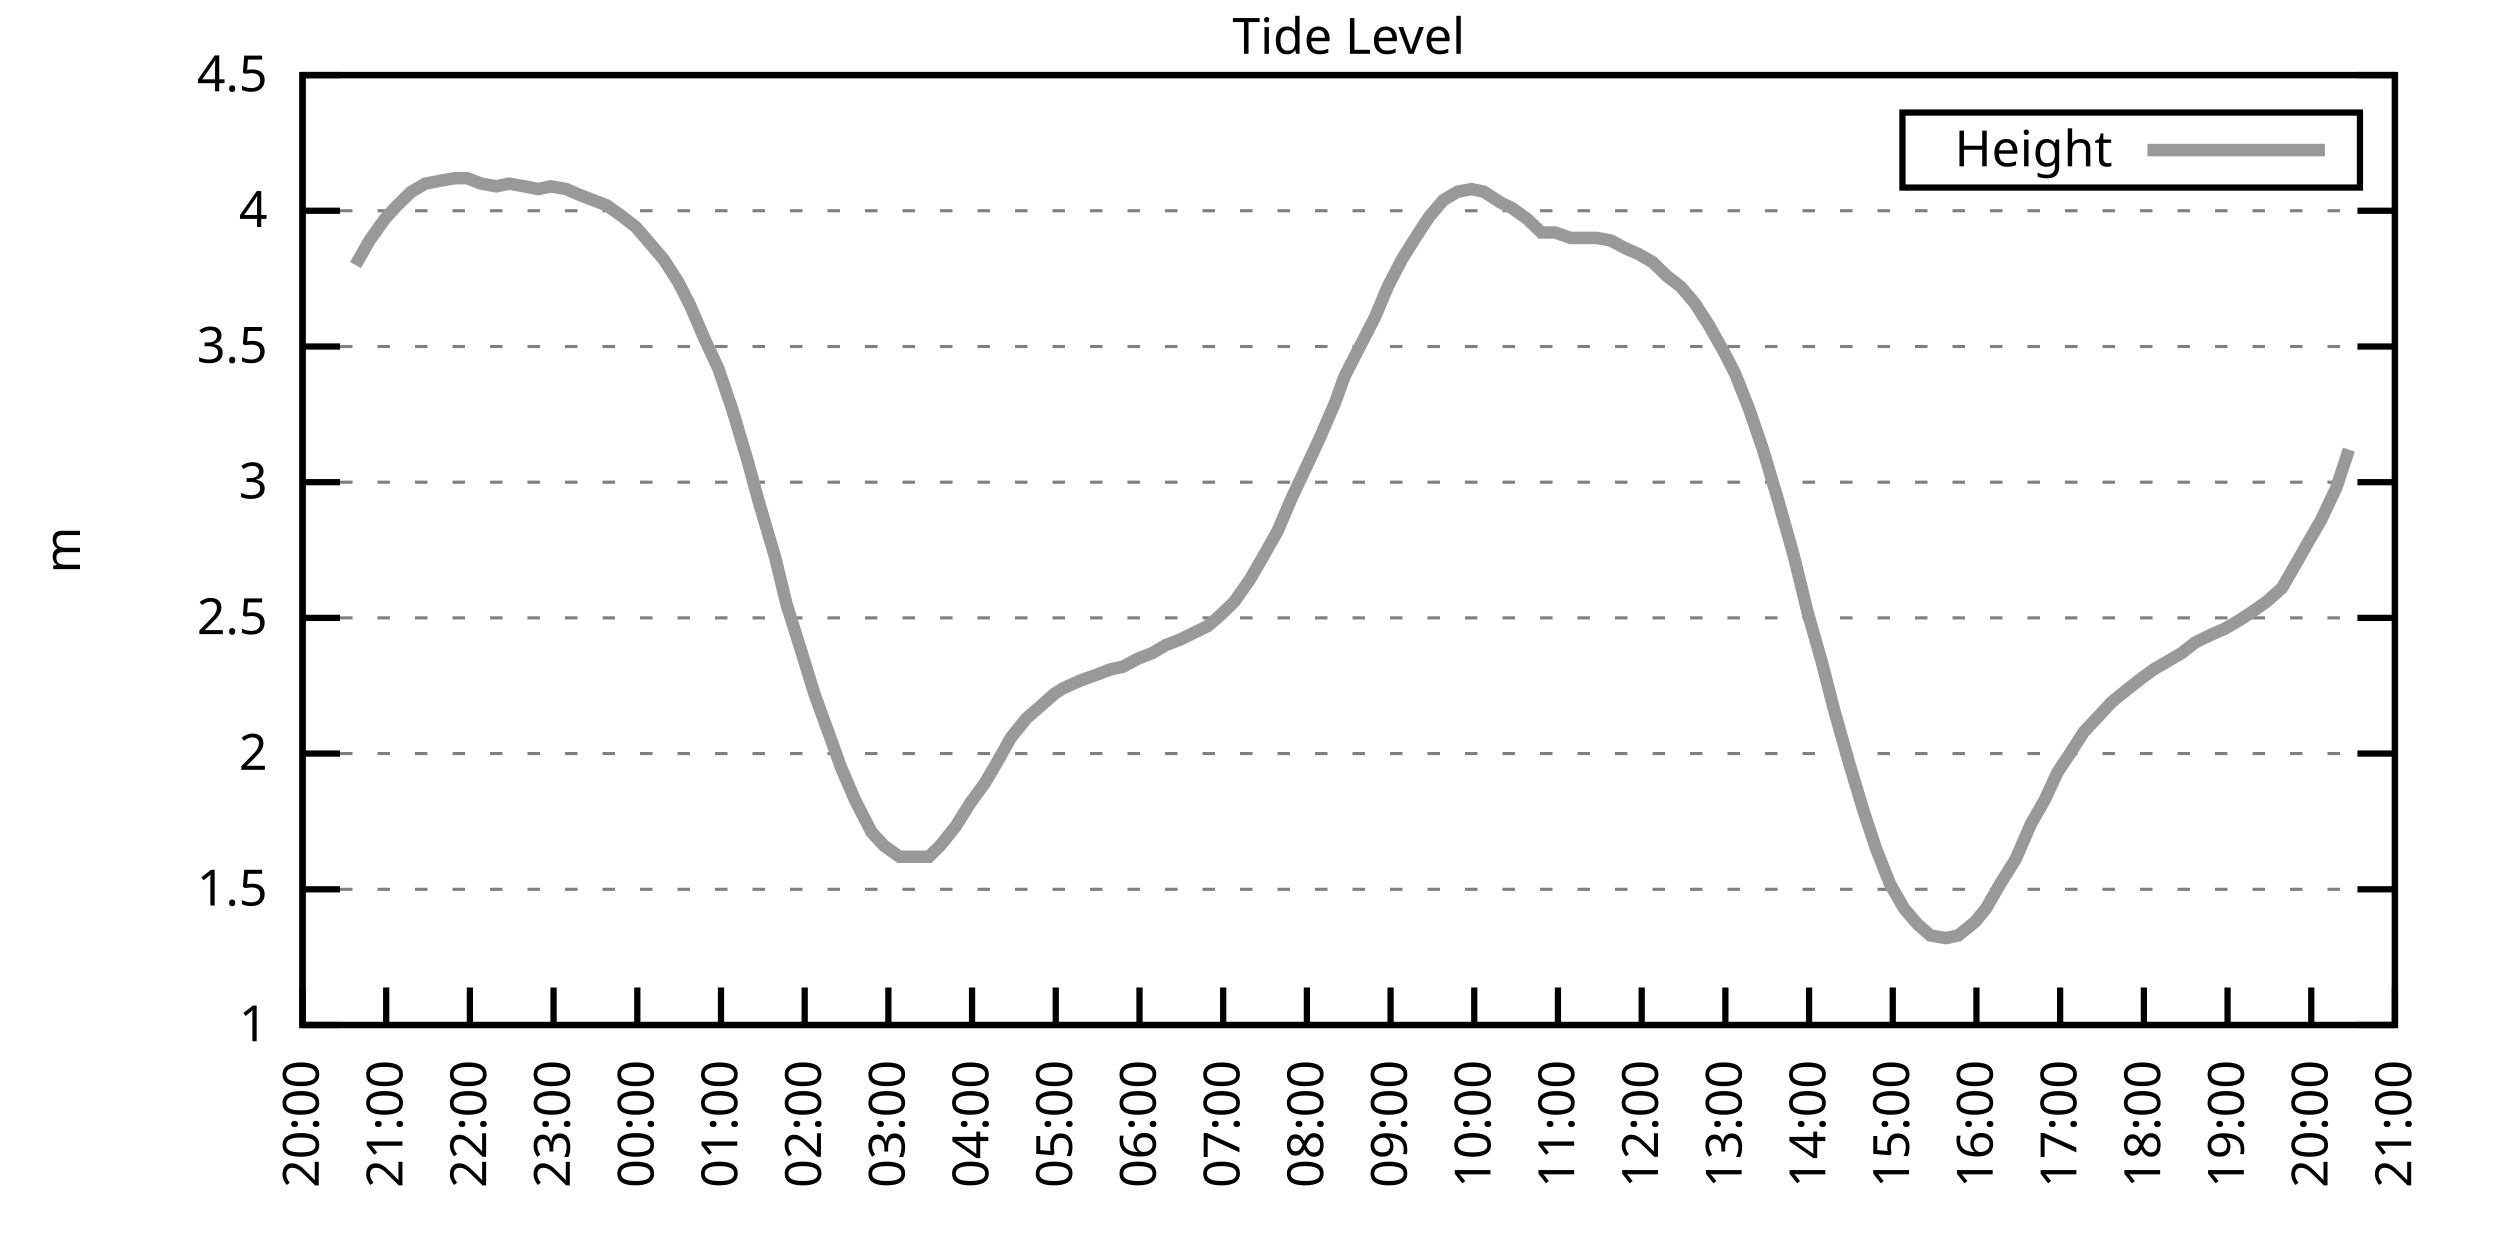
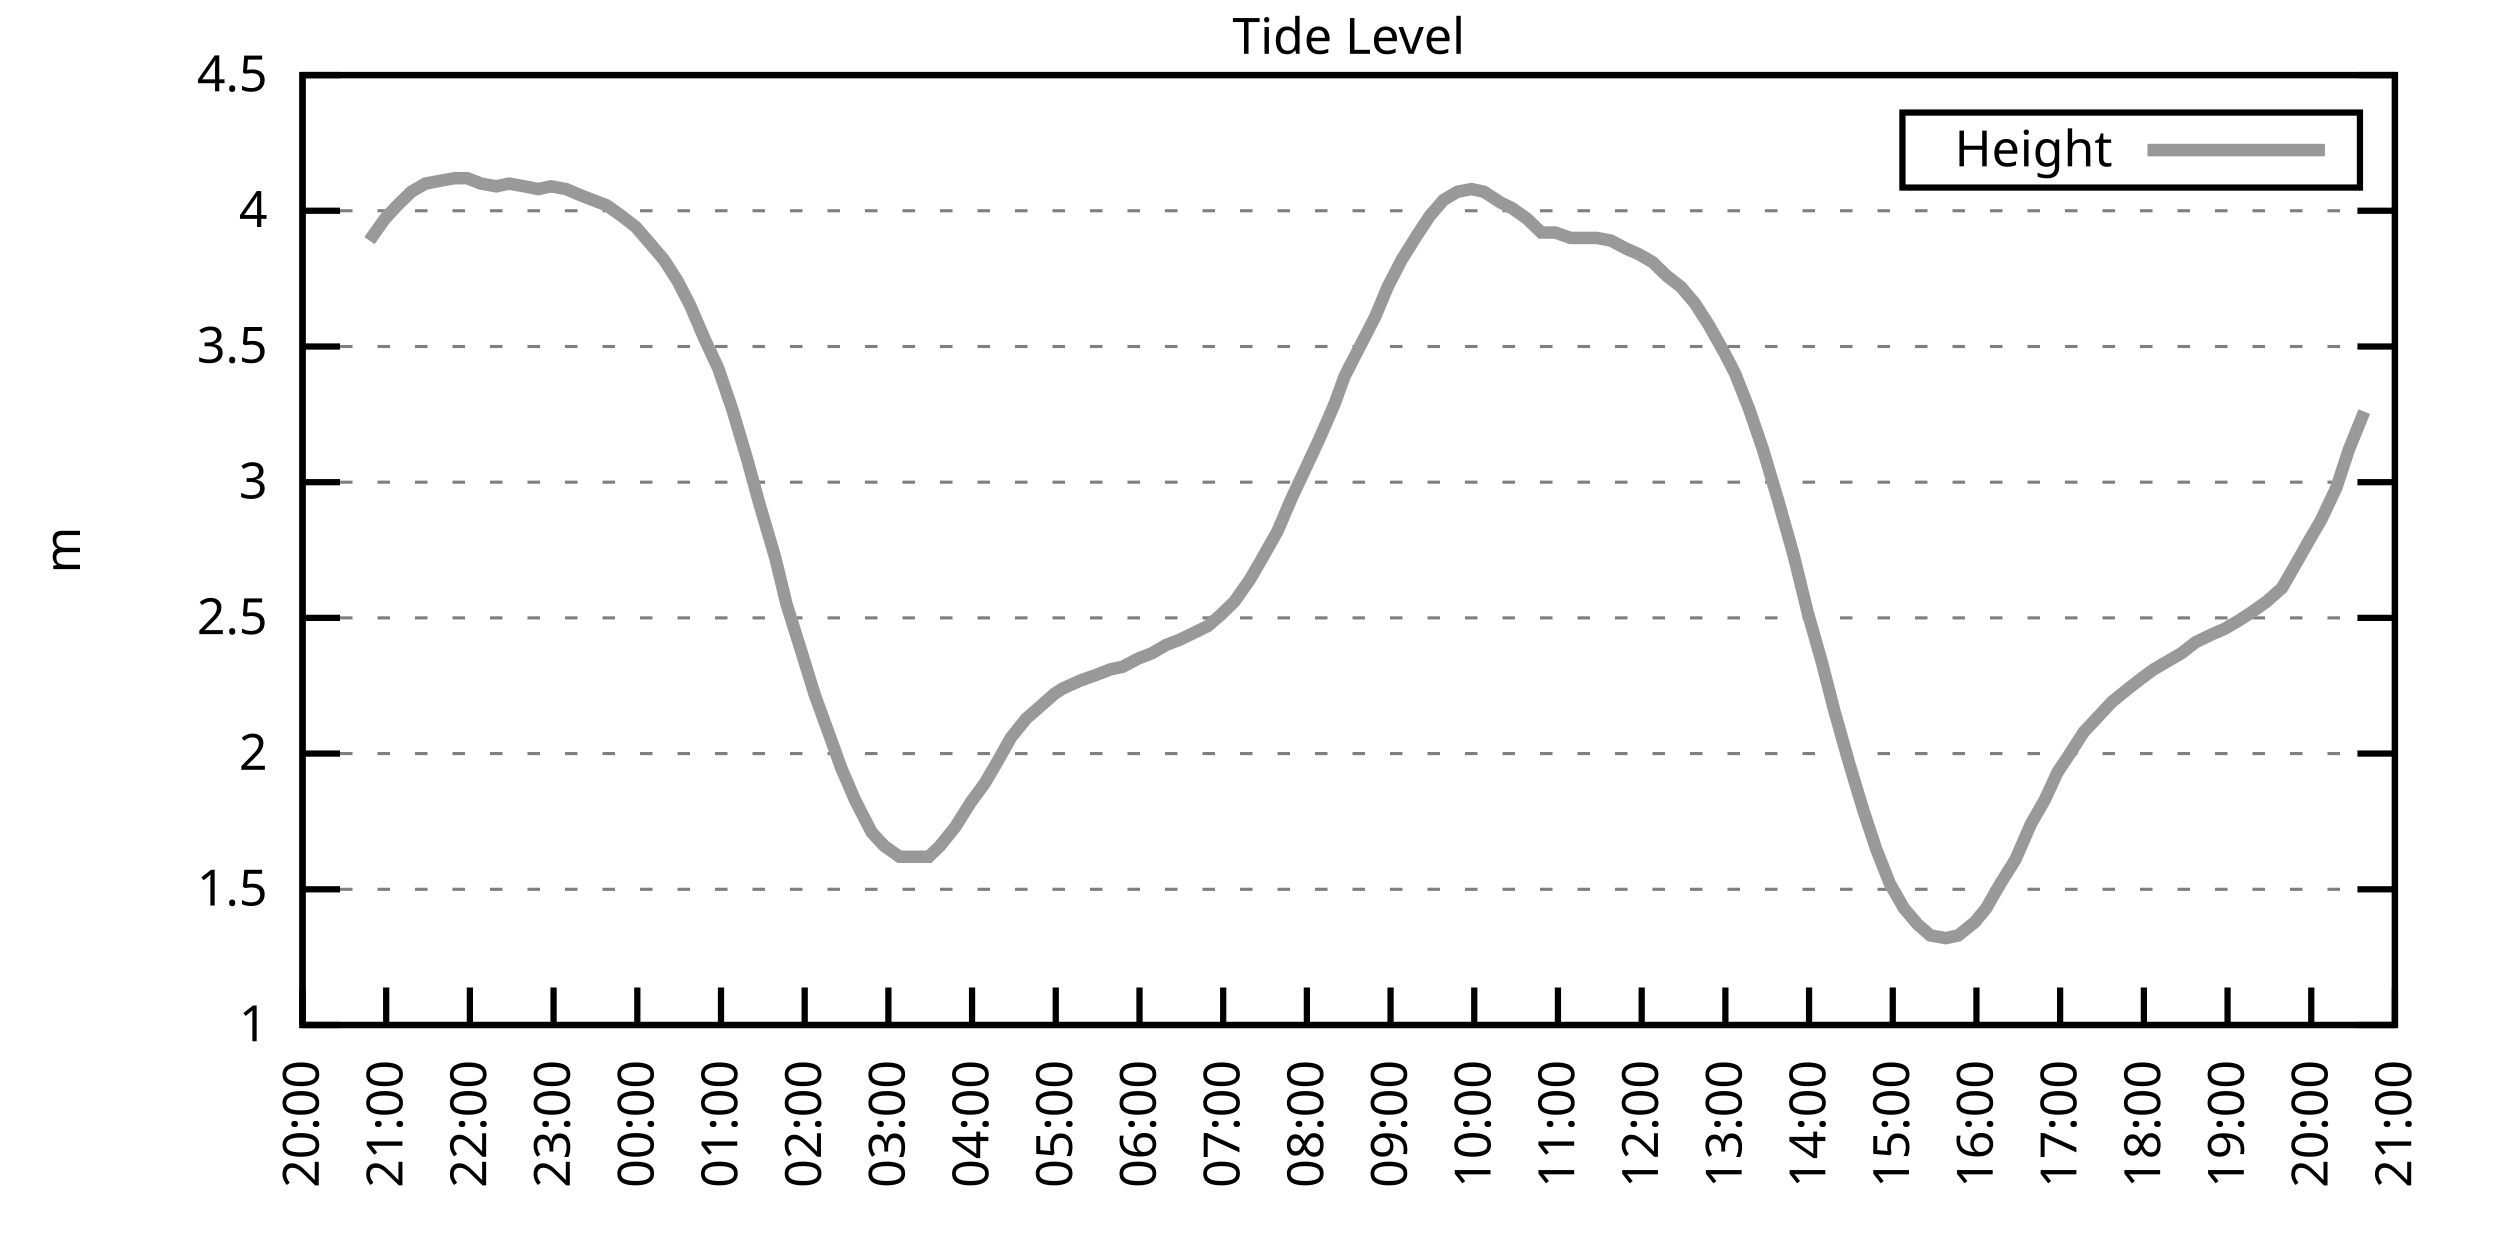
<svg xmlns="http://www.w3.org/2000/svg" xmlns:xlink="http://www.w3.org/1999/xlink" width="400" height="200" viewBox="0 0 400 200">
  <g id="gnuplot_canvas">
    <rect x="0" y="0" width="400" height="200" fill="none" />
    <defs>
      <circle id="gpDot" r="0.5" stroke-width="0.5" stroke="currentColor" />
      <path id="gpPt0" stroke-width="0.333" stroke="currentColor" d="M-1,0 h2 M0,-1 v2" />
      <path id="gpPt1" stroke-width="0.333" stroke="currentColor" d="M-1,-1 L1,1 M1,-1 L-1,1" />
      <path id="gpPt2" stroke-width="0.333" stroke="currentColor" d="M-1,0 L1,0 M0,-1 L0,1 M-1,-1 L1,1 M-1,1 L1,-1" />
      <rect id="gpPt3" stroke-width="0.333" stroke="currentColor" x="-1" y="-1" width="2" height="2" />
      <rect id="gpPt4" stroke-width="0.333" stroke="currentColor" fill="currentColor" x="-1" y="-1" width="2" height="2" />
      <circle id="gpPt5" stroke-width="0.333" stroke="currentColor" cx="0" cy="0" r="1" />
      <use xlink:href="#gpPt5" id="gpPt6" fill="currentColor" stroke="none" />
      <path id="gpPt7" stroke-width="0.333" stroke="currentColor" d="M0,-1.33 L-1.33,0.67 L1.33,0.67 z" />
      <use xlink:href="#gpPt7" id="gpPt8" fill="currentColor" stroke="none" />
      <use xlink:href="#gpPt7" id="gpPt9" stroke="currentColor" transform="rotate(180)" />
      <use xlink:href="#gpPt9" id="gpPt10" fill="currentColor" stroke="none" />
      <use xlink:href="#gpPt3" id="gpPt11" stroke="currentColor" transform="rotate(45)" />
      <use xlink:href="#gpPt11" id="gpPt12" fill="currentColor" stroke="none" />
      <path id="gpPt13" stroke-width="0.333" stroke="currentColor" d="M0,1.330 L1.265,0.411 L0.782,-1.067 L-0.782,-1.076 L-1.265,0.411 z" />
      <use xlink:href="#gpPt13" id="gpPt14" fill="currentColor" stroke="none" />
      <filter id="textbox" filterUnits="objectBoundingBox" x="0" y="0" height="1" width="1">
        <feFlood flood-color="white" flood-opacity="1" result="bgnd" />
        <feComposite in="SourceGraphic" in2="bgnd" operator="atop" />
      </filter>
      <filter id="greybox" filterUnits="objectBoundingBox" x="0" y="0" height="1" width="1">
        <feFlood flood-color="lightgrey" flood-opacity="1" result="grey" />
        <feComposite in="SourceGraphic" in2="grey" operator="atop" />
      </filter>
    </defs>
    <g fill="none" color="white" stroke="currentColor" stroke-width="1.00" stroke-linecap="butt" stroke-linejoin="miter">
</g>
    <g fill="none" color="black" stroke="currentColor" stroke-width="1.00" stroke-linecap="butt" stroke-linejoin="miter">
      <g stroke="none" shape-rendering="crispEdges">
        <polygon fill="rgb(255, 255, 255)" points="48.40,164.00 383.18,164.00 383.18,12.02 48.40,12.02 " />
      </g>
    </g>
    <g fill="none" color="black" stroke="currentColor" stroke-width="1.00" stroke-linecap="butt" stroke-linejoin="miter">
</g>
    <g fill="none" color="black" stroke="black" stroke-width="0.50" stroke-linecap="butt" stroke-linejoin="miter">
</g>
    <g fill="none" color="gray" stroke="currentColor" stroke-width="0.50" stroke-linecap="butt" stroke-linejoin="miter">
      <path stroke="gray" stroke-dasharray="2,4" class="gridline" d="M48.40,164.00 L383.19,164.00  " />
    </g>
    <g fill="none" color="gray" stroke="gray" stroke-width="1.00" stroke-linecap="butt" stroke-linejoin="miter">
</g>
    <g fill="none" color="black" stroke="currentColor" stroke-width="1.00" stroke-linecap="butt" stroke-linejoin="miter">
      <path stroke="black" d="M48.40,164.00 L54.40,164.00 M383.19,164.00 L377.19,164.00  " />
      <g transform="translate(42.80,166.60)" stroke="none" fill="black" font-family="Sans" font-size="8.00" text-anchor="end">
        <text>
          <tspan font-family="Sans"> 1</tspan>
        </text>
      </g>
    </g>
    <g fill="none" color="black" stroke="currentColor" stroke-width="1.00" stroke-linecap="butt" stroke-linejoin="miter">
</g>
    <g fill="none" color="black" stroke="black" stroke-width="0.50" stroke-linecap="butt" stroke-linejoin="miter">
</g>
    <g fill="none" color="gray" stroke="currentColor" stroke-width="0.50" stroke-linecap="butt" stroke-linejoin="miter">
      <path stroke="gray" stroke-dasharray="2,4" class="gridline" d="M48.40,142.29 L383.19,142.29  " />
    </g>
    <g fill="none" color="gray" stroke="gray" stroke-width="1.00" stroke-linecap="butt" stroke-linejoin="miter">
</g>
    <g fill="none" color="black" stroke="currentColor" stroke-width="1.00" stroke-linecap="butt" stroke-linejoin="miter">
      <path stroke="black" d="M48.40,142.29 L54.40,142.29 M383.19,142.29 L377.19,142.29  " />
      <g transform="translate(42.80,144.89)" stroke="none" fill="black" font-family="Sans" font-size="8.00" text-anchor="end">
        <text>
          <tspan font-family="Sans"> 1.5</tspan>
        </text>
      </g>
    </g>
    <g fill="none" color="black" stroke="currentColor" stroke-width="1.00" stroke-linecap="butt" stroke-linejoin="miter">
</g>
    <g fill="none" color="black" stroke="black" stroke-width="0.50" stroke-linecap="butt" stroke-linejoin="miter">
</g>
    <g fill="none" color="gray" stroke="currentColor" stroke-width="0.50" stroke-linecap="butt" stroke-linejoin="miter">
      <path stroke="gray" stroke-dasharray="2,4" class="gridline" d="M48.40,120.57 L383.19,120.57  " />
    </g>
    <g fill="none" color="gray" stroke="gray" stroke-width="1.00" stroke-linecap="butt" stroke-linejoin="miter">
</g>
    <g fill="none" color="black" stroke="currentColor" stroke-width="1.00" stroke-linecap="butt" stroke-linejoin="miter">
      <path stroke="black" d="M48.40,120.57 L54.40,120.57 M383.19,120.57 L377.19,120.57  " />
      <g transform="translate(42.80,123.17)" stroke="none" fill="black" font-family="Sans" font-size="8.00" text-anchor="end">
        <text>
          <tspan font-family="Sans"> 2</tspan>
        </text>
      </g>
    </g>
    <g fill="none" color="black" stroke="currentColor" stroke-width="1.00" stroke-linecap="butt" stroke-linejoin="miter">
</g>
    <g fill="none" color="black" stroke="black" stroke-width="0.50" stroke-linecap="butt" stroke-linejoin="miter">
</g>
    <g fill="none" color="gray" stroke="currentColor" stroke-width="0.50" stroke-linecap="butt" stroke-linejoin="miter">
      <path stroke="gray" stroke-dasharray="2,4" class="gridline" d="M48.40,98.86 L383.19,98.86  " />
    </g>
    <g fill="none" color="gray" stroke="gray" stroke-width="1.00" stroke-linecap="butt" stroke-linejoin="miter">
</g>
    <g fill="none" color="black" stroke="currentColor" stroke-width="1.00" stroke-linecap="butt" stroke-linejoin="miter">
      <path stroke="black" d="M48.40,98.86 L54.40,98.86 M383.19,98.86 L377.19,98.86  " />
      <g transform="translate(42.80,101.46)" stroke="none" fill="black" font-family="Sans" font-size="8.00" text-anchor="end">
        <text>
          <tspan font-family="Sans"> 2.5</tspan>
        </text>
      </g>
    </g>
    <g fill="none" color="black" stroke="currentColor" stroke-width="1.00" stroke-linecap="butt" stroke-linejoin="miter">
</g>
    <g fill="none" color="black" stroke="black" stroke-width="0.50" stroke-linecap="butt" stroke-linejoin="miter">
</g>
    <g fill="none" color="gray" stroke="currentColor" stroke-width="0.50" stroke-linecap="butt" stroke-linejoin="miter">
      <path stroke="gray" stroke-dasharray="2,4" class="gridline" d="M48.40,77.15 L383.19,77.15  " />
    </g>
    <g fill="none" color="gray" stroke="gray" stroke-width="1.00" stroke-linecap="butt" stroke-linejoin="miter">
</g>
    <g fill="none" color="black" stroke="currentColor" stroke-width="1.00" stroke-linecap="butt" stroke-linejoin="miter">
      <path stroke="black" d="M48.40,77.15 L54.40,77.15 M383.19,77.15 L377.19,77.15  " />
      <g transform="translate(42.80,79.75)" stroke="none" fill="black" font-family="Sans" font-size="8.00" text-anchor="end">
        <text>
          <tspan font-family="Sans"> 3</tspan>
        </text>
      </g>
    </g>
    <g fill="none" color="black" stroke="currentColor" stroke-width="1.00" stroke-linecap="butt" stroke-linejoin="miter">
</g>
    <g fill="none" color="black" stroke="black" stroke-width="0.50" stroke-linecap="butt" stroke-linejoin="miter">
</g>
    <g fill="none" color="gray" stroke="currentColor" stroke-width="0.50" stroke-linecap="butt" stroke-linejoin="miter">
      <path stroke="gray" stroke-dasharray="2,4" class="gridline" d="M48.40,55.44 L383.19,55.44  " />
    </g>
    <g fill="none" color="gray" stroke="gray" stroke-width="1.00" stroke-linecap="butt" stroke-linejoin="miter">
</g>
    <g fill="none" color="black" stroke="currentColor" stroke-width="1.00" stroke-linecap="butt" stroke-linejoin="miter">
      <path stroke="black" d="M48.40,55.44 L54.40,55.44 M383.19,55.44 L377.19,55.44  " />
      <g transform="translate(42.80,58.04)" stroke="none" fill="black" font-family="Sans" font-size="8.00" text-anchor="end">
        <text>
          <tspan font-family="Sans"> 3.5</tspan>
        </text>
      </g>
    </g>
    <g fill="none" color="black" stroke="currentColor" stroke-width="1.00" stroke-linecap="butt" stroke-linejoin="miter">
</g>
    <g fill="none" color="black" stroke="black" stroke-width="0.50" stroke-linecap="butt" stroke-linejoin="miter">
</g>
    <g fill="none" color="gray" stroke="currentColor" stroke-width="0.50" stroke-linecap="butt" stroke-linejoin="miter">
      <path stroke="gray" stroke-dasharray="2,4" class="gridline" d="M48.40,33.72 L383.19,33.72  " />
    </g>
    <g fill="none" color="gray" stroke="gray" stroke-width="1.00" stroke-linecap="butt" stroke-linejoin="miter">
</g>
    <g fill="none" color="black" stroke="currentColor" stroke-width="1.00" stroke-linecap="butt" stroke-linejoin="miter">
      <path stroke="black" d="M48.40,33.72 L54.40,33.72 M383.19,33.72 L377.19,33.72  " />
      <g transform="translate(42.80,36.32)" stroke="none" fill="black" font-family="Sans" font-size="8.00" text-anchor="end">
        <text>
          <tspan font-family="Sans"> 4</tspan>
        </text>
      </g>
    </g>
    <g fill="none" color="black" stroke="currentColor" stroke-width="1.00" stroke-linecap="butt" stroke-linejoin="miter">
</g>
    <g fill="none" color="black" stroke="black" stroke-width="0.50" stroke-linecap="butt" stroke-linejoin="miter">
</g>
    <g fill="none" color="gray" stroke="currentColor" stroke-width="0.50" stroke-linecap="butt" stroke-linejoin="miter">
      <path stroke="gray" stroke-dasharray="2,4" class="gridline" d="M48.40,12.01 L383.19,12.01  " />
    </g>
    <g fill="none" color="gray" stroke="gray" stroke-width="1.00" stroke-linecap="butt" stroke-linejoin="miter">
</g>
    <g fill="none" color="black" stroke="currentColor" stroke-width="1.00" stroke-linecap="butt" stroke-linejoin="miter">
      <path stroke="black" d="M48.40,12.01 L54.40,12.01 M383.19,12.01 L377.19,12.01  " />
      <g transform="translate(42.80,14.61)" stroke="none" fill="black" font-family="Sans" font-size="8.00" text-anchor="end">
        <text>
          <tspan font-family="Sans"> 4.5</tspan>
        </text>
      </g>
    </g>
    <g fill="none" color="black" stroke="currentColor" stroke-width="1.00" stroke-linecap="butt" stroke-linejoin="miter">
      <path stroke="black" d="M48.40,164.00 L48.40,158.00  " />
      <g transform="translate(51.00,169.60) rotate(270.00)" stroke="none" fill="black" font-family="Sans" font-size="8.00" text-anchor="end">
        <text>
          <tspan font-family="Sans">20:00</tspan>
        </text>
      </g>
    </g>
    <g fill="none" color="black" stroke="currentColor" stroke-width="1.00" stroke-linecap="butt" stroke-linejoin="miter">
      <path stroke="black" d="M61.79,164.00 L61.79,158.00  " />
      <g transform="translate(64.39,169.60) rotate(270.00)" stroke="none" fill="black" font-family="Sans" font-size="8.00" text-anchor="end">
        <text>
          <tspan font-family="Sans">21:00</tspan>
        </text>
      </g>
    </g>
    <g fill="none" color="black" stroke="currentColor" stroke-width="1.00" stroke-linecap="butt" stroke-linejoin="miter">
      <path stroke="black" d="M75.18,164.00 L75.18,158.00  " />
      <g transform="translate(77.78,169.60) rotate(270.00)" stroke="none" fill="black" font-family="Sans" font-size="8.00" text-anchor="end">
        <text>
          <tspan font-family="Sans">22:00</tspan>
        </text>
      </g>
    </g>
    <g fill="none" color="black" stroke="currentColor" stroke-width="1.00" stroke-linecap="butt" stroke-linejoin="miter">
      <path stroke="black" d="M88.57,164.00 L88.57,158.00  " />
      <g transform="translate(91.17,169.60) rotate(270.00)" stroke="none" fill="black" font-family="Sans" font-size="8.00" text-anchor="end">
        <text>
          <tspan font-family="Sans">23:00</tspan>
        </text>
      </g>
    </g>
    <g fill="none" color="black" stroke="currentColor" stroke-width="1.00" stroke-linecap="butt" stroke-linejoin="miter">
      <path stroke="black" d="M101.97,164.00 L101.97,158.00  " />
      <g transform="translate(104.57,169.60) rotate(270.00)" stroke="none" fill="black" font-family="Sans" font-size="8.00" text-anchor="end">
        <text>
          <tspan font-family="Sans">00:00</tspan>
        </text>
      </g>
    </g>
    <g fill="none" color="black" stroke="currentColor" stroke-width="1.00" stroke-linecap="butt" stroke-linejoin="miter">
      <path stroke="black" d="M115.36,164.00 L115.36,158.00  " />
      <g transform="translate(117.96,169.60) rotate(270.00)" stroke="none" fill="black" font-family="Sans" font-size="8.00" text-anchor="end">
        <text>
          <tspan font-family="Sans">01:00</tspan>
        </text>
      </g>
    </g>
    <g fill="none" color="black" stroke="currentColor" stroke-width="1.00" stroke-linecap="butt" stroke-linejoin="miter">
      <path stroke="black" d="M128.75,164.00 L128.75,158.00  " />
      <g transform="translate(131.35,169.60) rotate(270.00)" stroke="none" fill="black" font-family="Sans" font-size="8.00" text-anchor="end">
        <text>
          <tspan font-family="Sans">02:00</tspan>
        </text>
      </g>
    </g>
    <g fill="none" color="black" stroke="currentColor" stroke-width="1.00" stroke-linecap="butt" stroke-linejoin="miter">
      <path stroke="black" d="M142.14,164.00 L142.14,158.00  " />
      <g transform="translate(144.74,169.60) rotate(270.00)" stroke="none" fill="black" font-family="Sans" font-size="8.00" text-anchor="end">
        <text>
          <tspan font-family="Sans">03:00</tspan>
        </text>
      </g>
    </g>
    <g fill="none" color="black" stroke="currentColor" stroke-width="1.00" stroke-linecap="butt" stroke-linejoin="miter">
      <path stroke="black" d="M155.53,164.00 L155.53,158.00  " />
      <g transform="translate(158.13,169.60) rotate(270.00)" stroke="none" fill="black" font-family="Sans" font-size="8.00" text-anchor="end">
        <text>
          <tspan font-family="Sans">04:00</tspan>
        </text>
      </g>
    </g>
    <g fill="none" color="black" stroke="currentColor" stroke-width="1.00" stroke-linecap="butt" stroke-linejoin="miter">
      <path stroke="black" d="M168.92,164.00 L168.92,158.00  " />
      <g transform="translate(171.52,169.60) rotate(270.00)" stroke="none" fill="black" font-family="Sans" font-size="8.00" text-anchor="end">
        <text>
          <tspan font-family="Sans">05:00</tspan>
        </text>
      </g>
    </g>
    <g fill="none" color="black" stroke="currentColor" stroke-width="1.00" stroke-linecap="butt" stroke-linejoin="miter">
      <path stroke="black" d="M182.32,164.00 L182.32,158.00  " />
      <g transform="translate(184.92,169.60) rotate(270.00)" stroke="none" fill="black" font-family="Sans" font-size="8.00" text-anchor="end">
        <text>
          <tspan font-family="Sans">06:00</tspan>
        </text>
      </g>
    </g>
    <g fill="none" color="black" stroke="currentColor" stroke-width="1.00" stroke-linecap="butt" stroke-linejoin="miter">
      <path stroke="black" d="M195.71,164.00 L195.71,158.00  " />
      <g transform="translate(198.31,169.60) rotate(270.00)" stroke="none" fill="black" font-family="Sans" font-size="8.00" text-anchor="end">
        <text>
          <tspan font-family="Sans">07:00</tspan>
        </text>
      </g>
    </g>
    <g fill="none" color="black" stroke="currentColor" stroke-width="1.00" stroke-linecap="butt" stroke-linejoin="miter">
      <path stroke="black" d="M209.10,164.00 L209.10,158.00  " />
      <g transform="translate(211.70,169.60) rotate(270.00)" stroke="none" fill="black" font-family="Sans" font-size="8.00" text-anchor="end">
        <text>
          <tspan font-family="Sans">08:00</tspan>
        </text>
      </g>
    </g>
    <g fill="none" color="black" stroke="currentColor" stroke-width="1.00" stroke-linecap="butt" stroke-linejoin="miter">
      <path stroke="black" d="M222.49,164.00 L222.49,158.00  " />
      <g transform="translate(225.09,169.60) rotate(270.00)" stroke="none" fill="black" font-family="Sans" font-size="8.00" text-anchor="end">
        <text>
          <tspan font-family="Sans">09:00</tspan>
        </text>
      </g>
    </g>
    <g fill="none" color="black" stroke="currentColor" stroke-width="1.00" stroke-linecap="butt" stroke-linejoin="miter">
      <path stroke="black" d="M235.88,164.00 L235.88,158.00  " />
      <g transform="translate(238.48,169.60) rotate(270.00)" stroke="none" fill="black" font-family="Sans" font-size="8.00" text-anchor="end">
        <text>
          <tspan font-family="Sans">10:00</tspan>
        </text>
      </g>
    </g>
    <g fill="none" color="black" stroke="currentColor" stroke-width="1.00" stroke-linecap="butt" stroke-linejoin="miter">
      <path stroke="black" d="M249.27,164.00 L249.27,158.00  " />
      <g transform="translate(251.87,169.60) rotate(270.00)" stroke="none" fill="black" font-family="Sans" font-size="8.00" text-anchor="end">
        <text>
          <tspan font-family="Sans">11:00</tspan>
        </text>
      </g>
    </g>
    <g fill="none" color="black" stroke="currentColor" stroke-width="1.00" stroke-linecap="butt" stroke-linejoin="miter">
      <path stroke="black" d="M262.67,164.00 L262.67,158.00  " />
      <g transform="translate(265.27,169.60) rotate(270.00)" stroke="none" fill="black" font-family="Sans" font-size="8.00" text-anchor="end">
        <text>
          <tspan font-family="Sans">12:00</tspan>
        </text>
      </g>
    </g>
    <g fill="none" color="black" stroke="currentColor" stroke-width="1.00" stroke-linecap="butt" stroke-linejoin="miter">
      <path stroke="black" d="M276.06,164.00 L276.06,158.00  " />
      <g transform="translate(278.66,169.60) rotate(270.00)" stroke="none" fill="black" font-family="Sans" font-size="8.00" text-anchor="end">
        <text>
          <tspan font-family="Sans">13:00</tspan>
        </text>
      </g>
    </g>
    <g fill="none" color="black" stroke="currentColor" stroke-width="1.00" stroke-linecap="butt" stroke-linejoin="miter">
      <path stroke="black" d="M289.45,164.00 L289.45,158.00  " />
      <g transform="translate(292.05,169.60) rotate(270.00)" stroke="none" fill="black" font-family="Sans" font-size="8.00" text-anchor="end">
        <text>
          <tspan font-family="Sans">14:00</tspan>
        </text>
      </g>
    </g>
    <g fill="none" color="black" stroke="currentColor" stroke-width="1.00" stroke-linecap="butt" stroke-linejoin="miter">
      <path stroke="black" d="M302.84,164.00 L302.84,158.00  " />
      <g transform="translate(305.44,169.60) rotate(270.00)" stroke="none" fill="black" font-family="Sans" font-size="8.00" text-anchor="end">
        <text>
          <tspan font-family="Sans">15:00</tspan>
        </text>
      </g>
    </g>
    <g fill="none" color="black" stroke="currentColor" stroke-width="1.00" stroke-linecap="butt" stroke-linejoin="miter">
      <path stroke="black" d="M316.23,164.00 L316.23,158.00  " />
      <g transform="translate(318.83,169.60) rotate(270.00)" stroke="none" fill="black" font-family="Sans" font-size="8.00" text-anchor="end">
        <text>
          <tspan font-family="Sans">16:00</tspan>
        </text>
      </g>
    </g>
    <g fill="none" color="black" stroke="currentColor" stroke-width="1.00" stroke-linecap="butt" stroke-linejoin="miter">
      <path stroke="black" d="M329.62,164.00 L329.62,158.00  " />
      <g transform="translate(332.22,169.60) rotate(270.00)" stroke="none" fill="black" font-family="Sans" font-size="8.00" text-anchor="end">
        <text>
          <tspan font-family="Sans">17:00</tspan>
        </text>
      </g>
    </g>
    <g fill="none" color="black" stroke="currentColor" stroke-width="1.00" stroke-linecap="butt" stroke-linejoin="miter">
      <path stroke="black" d="M343.02,164.00 L343.02,158.00  " />
      <g transform="translate(345.62,169.60) rotate(270.00)" stroke="none" fill="black" font-family="Sans" font-size="8.00" text-anchor="end">
        <text>
          <tspan font-family="Sans">18:00</tspan>
        </text>
      </g>
    </g>
    <g fill="none" color="black" stroke="currentColor" stroke-width="1.00" stroke-linecap="butt" stroke-linejoin="miter">
      <path stroke="black" d="M356.41,164.00 L356.41,158.00  " />
      <g transform="translate(359.01,169.60) rotate(270.00)" stroke="none" fill="black" font-family="Sans" font-size="8.00" text-anchor="end">
        <text>
          <tspan font-family="Sans">19:00</tspan>
        </text>
      </g>
    </g>
    <g fill="none" color="black" stroke="currentColor" stroke-width="1.00" stroke-linecap="butt" stroke-linejoin="miter">
      <path stroke="black" d="M369.80,164.00 L369.80,158.00  " />
      <g transform="translate(372.40,169.60) rotate(270.00)" stroke="none" fill="black" font-family="Sans" font-size="8.00" text-anchor="end">
        <text>
          <tspan font-family="Sans">20:00</tspan>
        </text>
      </g>
    </g>
    <g fill="none" color="black" stroke="currentColor" stroke-width="1.00" stroke-linecap="butt" stroke-linejoin="miter">
      <path stroke="black" d="M383.19,164.00 L383.19,158.00  " />
      <g transform="translate(385.79,169.60) rotate(270.00)" stroke="none" fill="black" font-family="Sans" font-size="8.00" text-anchor="end">
        <text>
          <tspan font-family="Sans">21:00</tspan>
        </text>
      </g>
    </g>
    <g fill="none" color="black" stroke="currentColor" stroke-width="1.00" stroke-linecap="butt" stroke-linejoin="miter">
</g>
    <g fill="none" color="black" stroke="currentColor" stroke-width="1.00" stroke-linecap="butt" stroke-linejoin="miter">
      <path stroke="black" d="M48.40,12.01 L48.40,164.00 L383.19,164.00 L383.19,12.01 L48.40,12.01 Z  " />
    </g>
    <g fill="none" color="black" stroke="currentColor" stroke-width="1.00" stroke-linecap="butt" stroke-linejoin="miter">
</g>
    <g fill="none" color="black" stroke="currentColor" stroke-width="1.00" stroke-linecap="butt" stroke-linejoin="miter">
      <path stroke="black" d="M304.39,30.01 L304.39,18.01 L377.59,18.01 L377.59,30.01 L304.39,30.01 Z  " />
    </g>
    <g id="Tide_level_plot_1">
      <g fill="none" color="white" stroke="black" stroke-width="2.00" stroke-linecap="butt" stroke-linejoin="miter">
</g>
      <g fill="none" color="black" stroke="currentColor" stroke-width="2.00" stroke-linecap="butt" stroke-linejoin="miter">
        <g transform="translate(337.99,26.61)" stroke="none" fill="black" font-family="Sans" font-size="8.00" text-anchor="end">
          <text>
            <tspan font-family="Sans">Height</tspan>
          </text>
        </g>
      </g>
      <g fill="none" color="black" stroke="currentColor" stroke-width="2.00" stroke-linecap="butt" stroke-linejoin="miter">
-         <path stroke="rgb(153, 153, 153)" d="M343.59,24.01 L371.99,24.01 M56.88,42.41 L59.11,38.50 L61.57,35.03 L63.58,32.85 L65.81,30.68 L68.04,29.38   L70.27,28.95 L72.73,28.51 L74.74,28.51 L76.97,29.38 L79.42,29.81 L81.43,29.38 L83.89,29.81 L86.12,30.25   L88.13,29.81 L90.58,30.25 L92.59,31.12 L94.82,31.99 L97.06,32.85 L99.51,34.59 L101.74,36.33 L103.98,38.93   L106.21,41.54 L108.44,45.01 L110.45,48.92 L112.68,54.13 L114.91,58.91 L117.14,65.42 L119.60,73.67 L121.38,80.19   L124.06,89.31 L125.85,96.69 L128.30,104.51 L130.31,111.02 L132.99,118.40 L134.55,122.75 L136.78,127.96 L139.46,133.17   L141.47,135.34 L143.93,137.08 L146.38,137.08 L148.61,137.08 L150.40,135.34 L152.85,132.30 L155.31,128.39 L157.54,125.35   L159.33,122.31 L161.78,117.97 L164.24,114.93 L166.25,113.19 L168.70,111.02 L170.04,110.15 L172.94,108.85 L175.40,107.98   L177.63,107.11 L179.64,106.68 L182.09,105.38 L184.32,104.51 L186.56,103.20 L188.79,102.34 L190.57,101.47 L193.25,100.16   L195.26,98.43 L197.49,96.26 L199.95,92.78 L201.96,89.31 L204.41,84.97 L206.64,79.75 L208.88,74.98 L211.11,70.20   L213.56,64.56 L215.13,60.21 L217.58,55.44 L220.04,50.66 L222.04,45.88 L224.28,41.54 L226.73,37.63 L228.74,34.59   L230.97,31.99 L233.20,30.68 L235.44,30.25 L237.44,30.68 L240.12,32.42 L241.91,33.29 L244.36,35.03 L246.60,37.20   L248.83,37.20 L251.28,38.07 L253.29,38.07 L255.52,38.07 L257.76,38.50 L260.21,39.80 L262.22,40.67 L264.45,41.97   L266.68,44.15 L268.92,45.88 L271.15,48.49 L273.38,51.96 L275.83,56.30 L277.62,59.78 L279.85,65.42 L282.08,71.94   L284.54,80.19 L286.99,88.87 L289.23,97.99 L291.46,105.81 L293.47,113.63 L295.92,122.31 L298.15,129.69 L300.16,135.77   L302.39,141.42 L304.63,145.33 L306.86,147.93 L308.87,149.67 L311.32,150.10 L313.33,149.67 L316.01,147.50 L317.79,145.33   L320.03,141.42 L322.48,137.51 L324.94,131.86 L327.17,127.96 L329.18,123.61 L331.19,120.57 L333.42,117.10 L335.87,114.49   L337.88,112.32 L340.56,110.15 L342.79,108.42 L344.58,107.11 L346.81,105.81 L349.04,104.51 L351.27,102.77 L353.95,101.47   L355.96,100.60 L358.19,99.30 L360.20,97.99 L362.66,96.26 L365.11,94.08 L367.12,90.61 L369.58,86.27 L371.36,83.23   L373.82,78.02 L375.82,71.94  " />
+         <path stroke="rgb(153, 153, 153)" d="M343.59,24.01 L371.99,24.01 M59.11,38.50 L61.57,35.03 L63.58,32.85 L65.81,30.68 L68.04,29.38 L70.27,28.95   L72.73,28.51 L74.74,28.51 L76.97,29.38 L79.42,29.81 L81.43,29.38 L83.89,29.81 L86.12,30.25 L88.13,29.81   L90.58,30.25 L92.59,31.12 L94.82,31.99 L97.06,32.85 L99.51,34.59 L101.74,36.33 L103.98,38.93 L106.21,41.54   L108.44,45.01 L110.45,48.92 L112.68,54.13 L114.91,58.91 L117.14,65.42 L119.60,73.67 L121.38,80.19 L124.06,89.31   L125.85,96.69 L128.30,104.51 L130.31,111.02 L132.99,118.40 L134.55,122.75 L136.78,127.96 L139.46,133.17 L141.47,135.34   L143.93,137.08 L146.38,137.08 L148.61,137.08 L150.40,135.34 L152.85,132.30 L155.31,128.39 L157.54,125.35 L159.33,122.31   L161.78,117.97 L164.24,114.93 L166.25,113.19 L168.70,111.02 L170.04,110.15 L172.94,108.85 L175.40,107.98 L177.63,107.11   L179.64,106.68 L182.09,105.38 L184.32,104.51 L186.56,103.20 L188.79,102.34 L190.57,101.47 L193.25,100.16 L195.26,98.43   L197.49,96.26 L199.95,92.78 L201.96,89.31 L204.41,84.97 L206.64,79.75 L208.88,74.98 L211.11,70.20 L213.56,64.56   L215.13,60.21 L217.58,55.44 L220.04,50.66 L222.04,45.88 L224.28,41.54 L226.73,37.63 L228.74,34.59 L230.97,31.99   L233.20,30.68 L235.44,30.25 L237.44,30.68 L240.12,32.42 L241.91,33.29 L244.36,35.03 L246.60,37.20 L248.83,37.20   L251.28,38.07 L253.29,38.07 L255.52,38.07 L257.76,38.50 L260.21,39.80 L262.22,40.67 L264.45,41.97 L266.68,44.15   L268.92,45.88 L271.15,48.49 L273.38,51.96 L275.83,56.30 L277.62,59.78 L279.85,65.42 L282.08,71.94 L284.54,80.19   L286.99,88.87 L289.23,97.99 L291.46,105.81 L293.47,113.63 L295.92,122.31 L298.15,129.69 L300.16,135.77 L302.39,141.42   L304.63,145.33 L306.86,147.93 L308.87,149.67 L311.32,150.10 L313.33,149.67 L316.01,147.50 L317.79,145.33 L320.03,141.42   L322.48,137.51 L324.94,131.86 L327.17,127.96 L329.18,123.61 L331.19,120.57 L333.42,117.10 L335.87,114.49 L337.88,112.32   L340.56,110.15 L342.79,108.42 L344.58,107.11 L346.81,105.81 L349.04,104.51 L351.27,102.77 L353.95,101.47 L355.96,100.60   L358.19,99.30 L360.20,97.99 L362.66,96.26 L365.11,94.08 L367.12,90.61 L369.58,86.27 L371.36,83.23 L373.82,78.02   L375.82,71.94 L378.28,65.86  " />
      </g>
    </g>
    <g fill="none" color="black" stroke="currentColor" stroke-width="2.00" stroke-linecap="butt" stroke-linejoin="miter">
</g>
    <g fill="none" color="black" stroke="black" stroke-width="1.00" stroke-linecap="butt" stroke-linejoin="miter">
</g>
    <g fill="none" color="black" stroke="currentColor" stroke-width="1.00" stroke-linecap="butt" stroke-linejoin="miter">
      <path stroke="black" d="M48.40,12.01 L48.40,164.00 L383.19,164.00 L383.19,12.01 L48.40,12.01 Z  " />
      <g transform="translate(12.80,88.01) rotate(270.00)" stroke="none" fill="black" font-family="Sans" font-size="8.00" text-anchor="middle">
        <text>
          <tspan font-family="Sans">m</tspan>
        </text>
      </g>
    </g>
    <g fill="none" color="black" stroke="currentColor" stroke-width="1.00" stroke-linecap="butt" stroke-linejoin="miter">
</g>
    <g fill="none" color="black" stroke="currentColor" stroke-width="1.00" stroke-linecap="butt" stroke-linejoin="miter">
      <g transform="translate(215.79,8.61)" stroke="none" fill="black" font-family="Sans" font-size="8.00" text-anchor="middle">
        <text>
          <tspan font-family="Sans">Tide Level</tspan>
        </text>
      </g>
    </g>
    <g fill="none" color="black" stroke="currentColor" stroke-width="1.00" stroke-linecap="butt" stroke-linejoin="miter">
</g>
  </g>
</svg>
